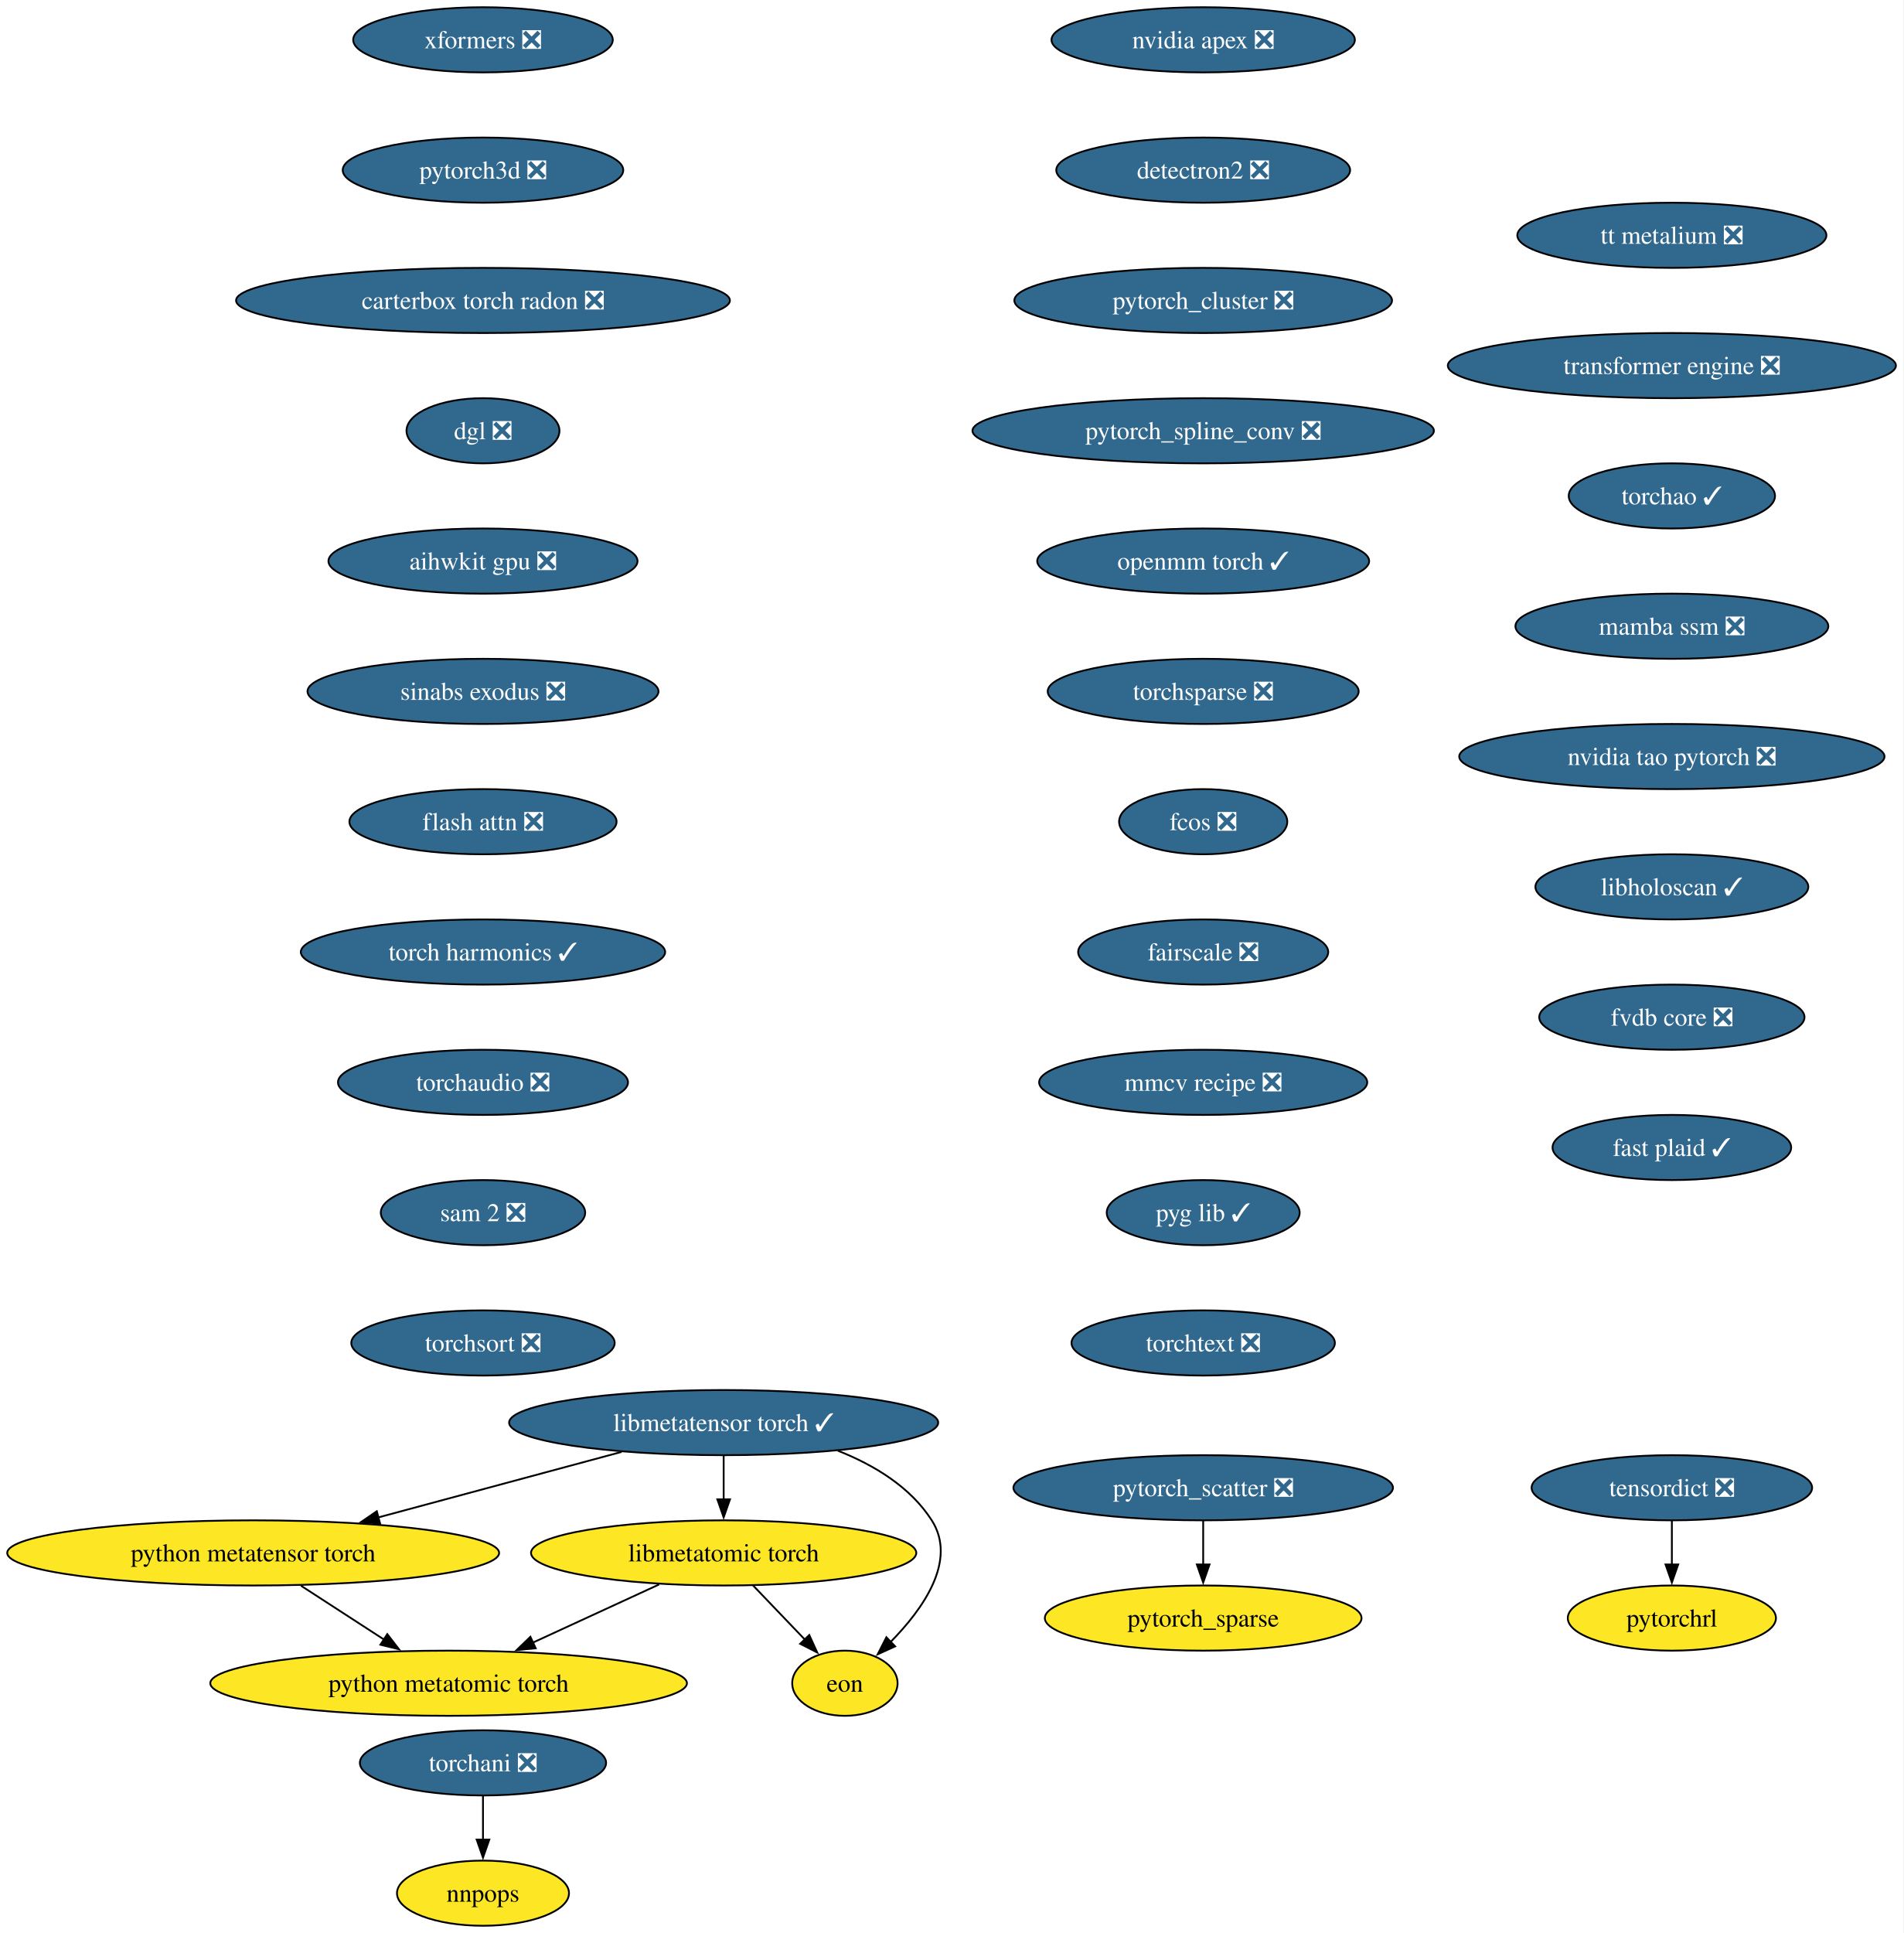
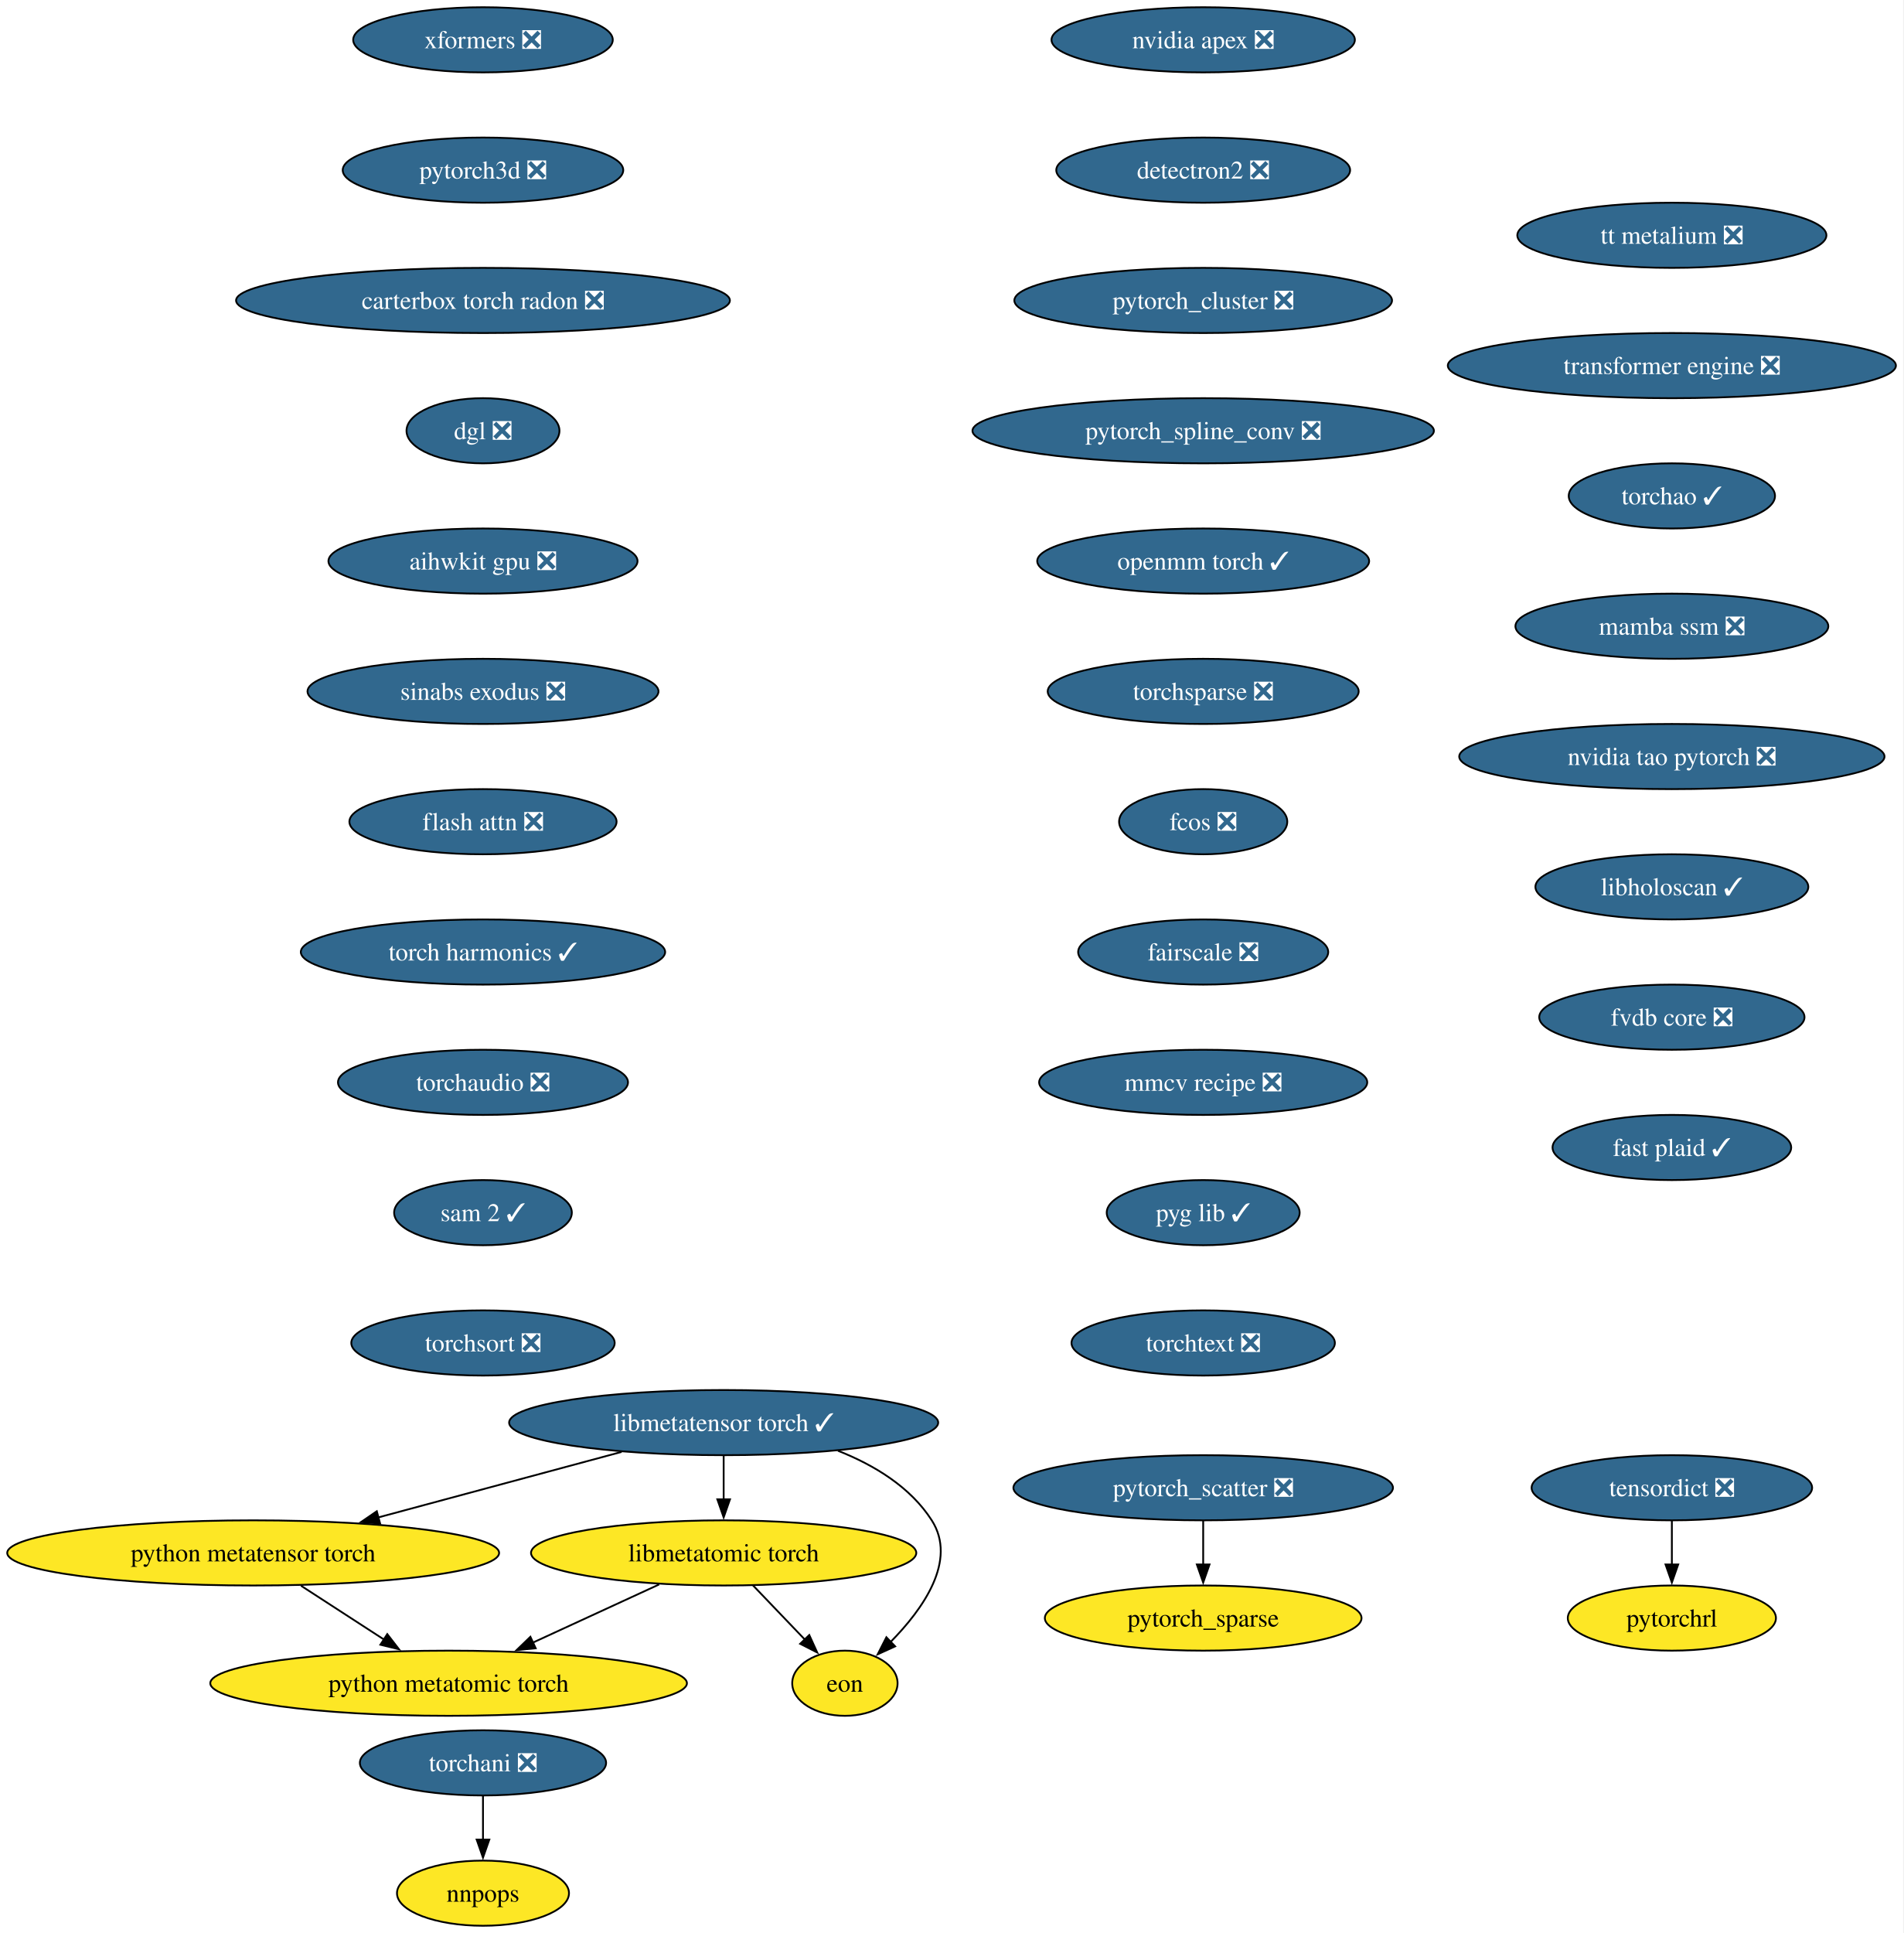
<svg xmlns="http://www.w3.org/2000/svg" xmlns:xlink="http://www.w3.org/1999/xlink" width="1052pt" height="1068pt" viewBox="0.00 0.00 1052.00 1068.00">
  <g id="graph0" class="graph" transform="scale(1 1) rotate(0) translate(4 1064)">
    <polygon fill="white" stroke="none" points="-4,4 -4,-1064 1047.72,-1064 1047.72,4 -4,4" />
    <g id="node1" class="node">
      <g id="a_node1">
        <a xlink:href="https://github.com/conda-forge/nvidia-apex-feedstock/pull/67" xlink:title="nvidia apex ❎">
          <ellipse fill="#31688e" stroke="black" cx="660.91" cy="-1042" rx="83.83" ry="18" />
          <text xml:space="preserve" text-anchor="middle" x="660.91" y="-1037.33" font-family="Times,serif" font-size="14.00" fill="white">nvidia apex ❎</text>
        </a>
      </g>
    </g>
    <g id="node2" class="node">
      <g id="a_node2">
        <a xlink:href="https://github.com/conda-forge/detectron2-feedstock/pull/58" xlink:title="detectron2 ❎">
          <ellipse fill="#31688e" stroke="black" cx="660.91" cy="-970" rx="81.2" ry="18" />
          <text xml:space="preserve" text-anchor="middle" x="660.91" y="-965.33" font-family="Times,serif" font-size="14.00" fill="white">detectron2 ❎</text>
        </a>
      </g>
    </g>
    <g id="node3" class="node">
      <g id="a_node3">
        <a xlink:href="https://github.com/conda-forge/pytorch_cluster-feedstock/pull/68" xlink:title="pytorch_cluster ❎">
          <ellipse fill="#31688e" stroke="black" cx="660.91" cy="-898" rx="104.35" ry="18" />
          <text xml:space="preserve" text-anchor="middle" x="660.91" y="-893.33" font-family="Times,serif" font-size="14.00" fill="white">pytorch_cluster ❎</text>
        </a>
      </g>
    </g>
    <g id="node4" class="node">
      <g id="a_node4">
        <a xlink:href="https://github.com/conda-forge/pytorch_spline_conv-feedstock/pull/50" xlink:title="pytorch_spline_conv ❎">
          <ellipse fill="#31688e" stroke="black" cx="660.91" cy="-826" rx="127.49" ry="18" />
          <text xml:space="preserve" text-anchor="middle" x="660.91" y="-821.33" font-family="Times,serif" font-size="14.00" fill="white">pytorch_spline_conv ❎</text>
        </a>
      </g>
    </g>
    <g id="node7" class="node">
      <g id="a_node7">
        <a xlink:href="https://github.com/conda-forge/openmm-torch-feedstock/pull/75" xlink:title="openmm torch ✓">
          <ellipse fill="#31688e" stroke="black" cx="660.91" cy="-754" rx="91.72" ry="18" />
          <text xml:space="preserve" text-anchor="middle" x="660.91" y="-749.33" font-family="Times,serif" font-size="14.00" fill="white">openmm torch ✓</text>
        </a>
      </g>
    </g>
    <g id="node5" class="node">
      <g id="a_node5">
        <a xlink:href="https://github.com/conda-forge/pytorch_scatter-feedstock/pull/87" xlink:title="pytorch_scatter ❎">
          <ellipse fill="#31688e" stroke="black" cx="660.91" cy="-242" rx="104.87" ry="18" />
          <text xml:space="preserve" text-anchor="middle" x="660.91" y="-237.32" font-family="Times,serif" font-size="14.00" fill="white">pytorch_scatter ❎</text>
        </a>
      </g>
    </g>
    <g id="node6" class="node">
      <g id="a_node6">
        <a xlink:href="https://github.com/conda-forge/pytorch_sparse-feedstock" xlink:title="pytorch_sparse">
          <ellipse fill="#fde725" stroke="black" cx="660.91" cy="-170" rx="87.51" ry="18" />
          <text xml:space="preserve" text-anchor="middle" x="660.91" y="-165.32" font-family="Times,serif" font-size="14.00">pytorch_sparse</text>
        </a>
      </g>
    </g>
    <g id="edge4" class="edge">
      <path fill="none" stroke="black" d="M660.91,-223.7C660.91,-216.41 660.91,-207.73 660.91,-199.54" />
      <polygon fill="black" stroke="black" points="664.41,-199.62 660.91,-189.62 657.41,-199.62 664.41,-199.62" />
    </g>
    <g id="node10" class="node">
      <g id="a_node10">
        <a xlink:href="https://github.com/conda-forge/torchsparse-feedstock/pull/47" xlink:title="torchsparse ❎">
          <ellipse fill="#31688e" stroke="black" cx="660.91" cy="-682" rx="85.93" ry="18" />
          <text xml:space="preserve" text-anchor="middle" x="660.91" y="-677.33" font-family="Times,serif" font-size="14.00" fill="white">torchsparse ❎</text>
        </a>
      </g>
    </g>
    <g id="node8" class="node">
      <g id="a_node8">
        <a xlink:href="https://github.com/conda-forge/torchani-feedstock/pull/62" xlink:title="torchani ❎">
          <ellipse fill="#31688e" stroke="black" cx="262.91" cy="-90" rx="68.04" ry="18" />
          <text xml:space="preserve" text-anchor="middle" x="262.91" y="-85.33" font-family="Times,serif" font-size="14.00" fill="white">torchani ❎</text>
        </a>
      </g>
    </g>
    <g id="node9" class="node">
      <g id="a_node9">
        <a xlink:href="https://github.com/conda-forge/nnpops-feedstock" xlink:title="nnpops">
          <ellipse fill="#fde725" stroke="black" cx="262.91" cy="-18" rx="47.53" ry="18" />
          <text xml:space="preserve" text-anchor="middle" x="262.91" y="-13.32" font-family="Times,serif" font-size="14.00">nnpops</text>
        </a>
      </g>
    </g>
    <g id="edge6" class="edge">
      <path fill="none" stroke="black" d="M262.91,-71.7C262.91,-64.41 262.91,-55.73 262.91,-47.54" />
      <polygon fill="black" stroke="black" points="266.41,-47.62 262.91,-37.62 259.41,-47.62 266.41,-47.62" />
    </g>
    <g id="node11" class="node">
      <g id="a_node11">
        <a xlink:href="https://github.com/conda-forge/fcos-feedstock/pull/31" xlink:title="fcos ❎">
          <ellipse fill="#31688e" stroke="black" cx="660.91" cy="-610" rx="46.47" ry="18" />
          <text xml:space="preserve" text-anchor="middle" x="660.91" y="-605.33" font-family="Times,serif" font-size="14.00" fill="white">fcos ❎</text>
        </a>
      </g>
    </g>
    <g id="node12" class="node">
      <g id="a_node12">
        <a xlink:href="https://github.com/conda-forge/fairscale-feedstock/pull/46" xlink:title="fairscale ❎">
          <ellipse fill="#31688e" stroke="black" cx="660.91" cy="-538" rx="69.1" ry="18" />
          <text xml:space="preserve" text-anchor="middle" x="660.91" y="-533.33" font-family="Times,serif" font-size="14.00" fill="white">fairscale ❎</text>
        </a>
      </g>
    </g>
    <g id="node13" class="node">
      <g id="a_node13">
        <a xlink:href="https://github.com/conda-forge/mmcv-recipe-feedstock/pull/51" xlink:title="mmcv recipe ❎">
          <ellipse fill="#31688e" stroke="black" cx="660.91" cy="-466" rx="90.67" ry="18" />
          <text xml:space="preserve" text-anchor="middle" x="660.91" y="-461.32" font-family="Times,serif" font-size="14.00" fill="white">mmcv recipe ❎</text>
        </a>
      </g>
    </g>
    <g id="node14" class="node">
      <g id="a_node14">
        <a xlink:href="https://github.com/conda-forge/pyg-lib-feedstock/pull/50" xlink:title="pyg lib ✓">
          <ellipse fill="#31688e" stroke="black" cx="660.91" cy="-394" rx="53.31" ry="18" />
          <text xml:space="preserve" text-anchor="middle" x="660.91" y="-389.32" font-family="Times,serif" font-size="14.00" fill="white">pyg lib ✓</text>
        </a>
      </g>
    </g>
    <g id="node15" class="node">
      <g id="a_node15">
        <a xlink:href="https://github.com/conda-forge/torchtext-feedstock/pull/39" xlink:title="torchtext ❎">
          <ellipse fill="#31688e" stroke="black" cx="660.91" cy="-322" rx="72.78" ry="18" />
          <text xml:space="preserve" text-anchor="middle" x="660.91" y="-317.32" font-family="Times,serif" font-size="14.00" fill="white">torchtext ❎</text>
        </a>
      </g>
    </g>
    <g id="node16" class="node">
      <g id="a_node16">
        <a xlink:href="https://github.com/conda-forge/xformers-feedstock/pull/72" xlink:title="xformers ❎">
          <ellipse fill="#31688e" stroke="black" cx="262.91" cy="-1042" rx="71.73" ry="18" />
          <text xml:space="preserve" text-anchor="middle" x="262.91" y="-1037.33" font-family="Times,serif" font-size="14.00" fill="white">xformers ❎</text>
        </a>
      </g>
    </g>
    <g id="node17" class="node">
      <g id="a_node17">
        <a xlink:href="https://github.com/conda-forge/pytorch3d-feedstock/pull/37" xlink:title="pytorch3d ❎">
          <ellipse fill="#31688e" stroke="black" cx="262.91" cy="-970" rx="77.52" ry="18" />
          <text xml:space="preserve" text-anchor="middle" x="262.91" y="-965.33" font-family="Times,serif" font-size="14.00" fill="white">pytorch3d ❎</text>
        </a>
      </g>
    </g>
    <g id="node20" class="node">
      <g id="a_node20">
        <a xlink:href="https://github.com/conda-forge/carterbox-torch-radon-feedstock/pull/28" xlink:title="carterbox torch radon ❎">
          <ellipse fill="#31688e" stroke="black" cx="262.91" cy="-898" rx="136.44" ry="18" />
          <text xml:space="preserve" text-anchor="middle" x="262.91" y="-893.33" font-family="Times,serif" font-size="14.00" fill="white">carterbox torch radon ❎</text>
        </a>
      </g>
    </g>
    <g id="node18" class="node">
      <g id="a_node18">
        <a xlink:href="https://github.com/conda-forge/tensordict-feedstock/pull/45" xlink:title="tensordict ❎">
          <ellipse fill="#31688e" stroke="black" cx="919.91" cy="-242" rx="77.52" ry="18" />
          <text xml:space="preserve" text-anchor="middle" x="919.91" y="-237.32" font-family="Times,serif" font-size="14.00" fill="white">tensordict ❎</text>
        </a>
      </g>
    </g>
    <g id="node19" class="node">
      <g id="a_node19">
        <a xlink:href="https://github.com/conda-forge/pytorchrl-feedstock" xlink:title="pytorchrl">
          <ellipse fill="#fde725" stroke="black" cx="919.91" cy="-170" rx="57.52" ry="18" />
          <text xml:space="preserve" text-anchor="middle" x="919.91" y="-165.32" font-family="Times,serif" font-size="14.00">pytorchrl</text>
        </a>
      </g>
    </g>
    <g id="edge14" class="edge">
      <path fill="none" stroke="black" d="M919.91,-223.7C919.91,-216.41 919.91,-207.73 919.91,-199.54" />
      <polygon fill="black" stroke="black" points="923.41,-199.62 919.91,-189.62 916.41,-199.62 923.41,-199.62" />
    </g>
    <g id="node21" class="node">
      <g id="a_node21">
        <a xlink:href="https://github.com/conda-forge/dgl-feedstock/pull/66" xlink:title="dgl ❎">
          <ellipse fill="#31688e" stroke="black" cx="262.91" cy="-826" rx="42.26" ry="18" />
          <text xml:space="preserve" text-anchor="middle" x="262.91" y="-821.33" font-family="Times,serif" font-size="14.00" fill="white">dgl ❎</text>
        </a>
      </g>
    </g>
    <g id="node22" class="node">
      <g id="a_node22">
        <a xlink:href="https://github.com/conda-forge/aihwkit-gpu-feedstock/pull/35" xlink:title="aihwkit gpu ❎">
          <ellipse fill="#31688e" stroke="black" cx="262.91" cy="-754" rx="85.41" ry="18" />
          <text xml:space="preserve" text-anchor="middle" x="262.91" y="-749.33" font-family="Times,serif" font-size="14.00" fill="white">aihwkit gpu ❎</text>
        </a>
      </g>
    </g>
    <g id="node23" class="node">
      <g id="a_node23">
        <a xlink:href="https://github.com/conda-forge/sinabs-exodus-feedstock/pull/26" xlink:title="sinabs exodus ❎">
          <ellipse fill="#31688e" stroke="black" cx="262.91" cy="-682" rx="96.98" ry="18" />
          <text xml:space="preserve" text-anchor="middle" x="262.91" y="-677.33" font-family="Times,serif" font-size="14.00" fill="white">sinabs exodus ❎</text>
        </a>
      </g>
    </g>
    <g id="node24" class="node">
      <g id="a_node24">
        <a xlink:href="https://github.com/conda-forge/flash-attn-feedstock/pull/47" xlink:title="flash attn ❎">
          <ellipse fill="#31688e" stroke="black" cx="262.91" cy="-610" rx="73.83" ry="18" />
          <text xml:space="preserve" text-anchor="middle" x="262.91" y="-605.33" font-family="Times,serif" font-size="14.00" fill="white">flash attn ❎</text>
        </a>
      </g>
    </g>
    <g id="node25" class="node">
      <g id="a_node25">
        <a xlink:href="https://github.com/conda-forge/torch-harmonics-feedstock/pull/26" xlink:title="torch harmonics ✓">
          <ellipse fill="#31688e" stroke="black" cx="262.91" cy="-538" rx="100.66" ry="18" />
          <text xml:space="preserve" text-anchor="middle" x="262.91" y="-533.33" font-family="Times,serif" font-size="14.00" fill="white">torch harmonics ✓</text>
        </a>
      </g>
    </g>
    <g id="node31" class="node">
      <g id="a_node31">
        <a xlink:href="https://github.com/conda-forge/torchaudio-feedstock/pull/47" xlink:title="torchaudio ❎">
          <ellipse fill="#31688e" stroke="black" cx="262.91" cy="-466" rx="80.14" ry="18" />
          <text xml:space="preserve" text-anchor="middle" x="262.91" y="-461.32" font-family="Times,serif" font-size="14.00" fill="white">torchaudio ❎</text>
        </a>
      </g>
    </g>
    <g id="node26" class="node">
      <g id="a_node26">
        <a xlink:href="https://github.com/conda-forge/libmetatensor-torch-feedstock/pull/39" xlink:title="libmetatensor torch ✓">
          <ellipse fill="#31688e" stroke="black" cx="395.91" cy="-278" rx="118.55" ry="18" />
          <text xml:space="preserve" text-anchor="middle" x="395.91" y="-273.32" font-family="Times,serif" font-size="14.00" fill="white">libmetatensor torch ✓</text>
        </a>
      </g>
    </g>
    <g id="node27" class="node">
      <g id="a_node27">
        <a xlink:href="https://github.com/conda-forge/python-metatensor-torch-feedstock" xlink:title="python metatensor torch">
          <ellipse fill="#fde725" stroke="black" cx="135.91" cy="-206" rx="135.91" ry="18" />
          <text xml:space="preserve" text-anchor="middle" x="135.91" y="-201.33" font-family="Times,serif" font-size="14.00">python metatensor torch</text>
        </a>
      </g>
    </g>
    <g id="edge21" class="edge">
      <path fill="none" stroke="black" d="M339.5,-261.81C300.01,-251.18 247.02,-236.91 205,-225.6" />
      <polygon fill="black" stroke="black" points="206.05,-222.26 195.48,-223.04 204.23,-229.02 206.05,-222.26" />
    </g>
    <g id="node28" class="node">
      <g id="a_node28">
        <a xlink:href="https://github.com/conda-forge/libmetatomic-torch-feedstock" xlink:title="libmetatomic torch">
          <ellipse fill="#fde725" stroke="black" cx="395.91" cy="-206" rx="106.45" ry="18" />
          <text xml:space="preserve" text-anchor="middle" x="395.91" y="-201.33" font-family="Times,serif" font-size="14.00">libmetatomic torch</text>
        </a>
      </g>
    </g>
    <g id="edge22" class="edge">
      <path fill="none" stroke="black" d="M395.91,-259.7C395.91,-252.41 395.91,-243.73 395.91,-235.54" />
      <polygon fill="black" stroke="black" points="399.41,-235.62 395.91,-225.62 392.41,-235.62 399.41,-235.62" />
    </g>
    <g id="node29" class="node">
      <g id="a_node29">
        <a xlink:href="https://github.com/conda-forge/eon-feedstock" xlink:title="eon">
          <ellipse fill="#fde725" stroke="black" cx="462.91" cy="-134" rx="29.11" ry="18" />
          <text xml:space="preserve" text-anchor="middle" x="462.91" y="-129.32" font-family="Times,serif" font-size="14.00">eon</text>
        </a>
      </g>
    </g>
    <g id="edge23" class="edge">
      <path fill="none" stroke="black" d="M459.08,-262.45C479.12,-254.53 499.12,-242.42 510.91,-224 525.11,-201.82 506.18,-175.07 488.08,-156.72" />
      <polygon fill="black" stroke="black" points="490.68,-154.37 481.03,-149.98 485.84,-159.42 490.68,-154.37" />
    </g>
    <g id="node30" class="node">
      <g id="a_node30">
        <a xlink:href="https://github.com/conda-forge/python-metatomic-torch-feedstock" xlink:title="python metatomic torch">
          <ellipse fill="#fde725" stroke="black" cx="243.91" cy="-134" rx="131.7" ry="18" />
          <text xml:space="preserve" text-anchor="middle" x="243.91" y="-129.32" font-family="Times,serif" font-size="14.00">python metatomic torch</text>
        </a>
      </g>
    </g>
    <g id="edge24" class="edge">
      <path fill="none" stroke="black" d="M162.33,-187.88C176.16,-178.91 193.29,-167.81 208.28,-158.09" />
      <polygon fill="black" stroke="black" points="210.01,-161.15 216.49,-152.77 206.2,-155.27 210.01,-161.15" />
    </g>
    <g id="edge25" class="edge">
      <path fill="none" stroke="black" d="M412.13,-188.05C420.76,-179.04 431.49,-167.83 440.86,-158.04" />
      <polygon fill="black" stroke="black" points="443.23,-160.63 447.62,-150.98 438.17,-155.79 443.23,-160.63" />
    </g>
    <g id="edge26" class="edge">
      <path fill="none" stroke="black" d="M360.27,-188.59C339.44,-178.99 312.91,-166.78 290.45,-156.43" />
      <polygon fill="black" stroke="black" points="292.04,-153.31 281.49,-152.31 289.11,-159.67 292.04,-153.31" />
    </g>
    <g id="node32" class="node">
      <g id="a_node32">
-         <a xlink:href="https://github.com/conda-forge/sam-2-feedstock/pull/39" xlink:title="sam 2 ❎">
-           <ellipse fill="#31688e" stroke="black" cx="262.91" cy="-394" rx="56.47" ry="18" />
-           <text xml:space="preserve" text-anchor="middle" x="262.91" y="-389.32" font-family="Times,serif" font-size="14.00" fill="white">sam 2 ❎</text>
+         <a xlink:href="https://github.com/conda-forge/sam-2-feedstock/pull/39" xlink:title="sam 2 ✓">
+           <ellipse fill="#31688e" stroke="black" cx="262.91" cy="-394" rx="49.1" ry="18" />
+           <text xml:space="preserve" text-anchor="middle" x="262.91" y="-389.32" font-family="Times,serif" font-size="14.00" fill="white">sam 2 ✓</text>
        </a>
      </g>
    </g>
    <g id="node33" class="node">
      <g id="a_node33">
        <a xlink:href="https://github.com/conda-forge/torchsort-feedstock/pull/16" xlink:title="torchsort ❎">
          <ellipse fill="#31688e" stroke="black" cx="262.91" cy="-322" rx="72.78" ry="18" />
          <text xml:space="preserve" text-anchor="middle" x="262.91" y="-317.32" font-family="Times,serif" font-size="14.00" fill="white">torchsort ❎</text>
        </a>
      </g>
    </g>
    <g id="node34" class="node">
      <g id="a_node34">
        <a xlink:href="https://github.com/conda-forge/tt-metalium-feedstock/pull/23" xlink:title="tt metalium ❎">
          <ellipse fill="#31688e" stroke="black" cx="919.91" cy="-934" rx="85.41" ry="18" />
          <text xml:space="preserve" text-anchor="middle" x="919.91" y="-929.33" font-family="Times,serif" font-size="14.00" fill="white">tt metalium ❎</text>
        </a>
      </g>
    </g>
    <g id="node35" class="node">
      <g id="a_node35">
        <a xlink:href="https://github.com/conda-forge/transformer-engine-feedstock/pull/40" xlink:title="transformer engine ❎">
          <ellipse fill="#31688e" stroke="black" cx="919.91" cy="-862" rx="123.81" ry="18" />
          <text xml:space="preserve" text-anchor="middle" x="919.91" y="-857.33" font-family="Times,serif" font-size="14.00" fill="white">transformer engine ❎</text>
        </a>
      </g>
    </g>
    <g id="node36" class="node">
      <g id="a_node36">
        <a xlink:href="https://github.com/conda-forge/torchao-feedstock/pull/16" xlink:title="torchao ✓">
          <ellipse fill="#31688e" stroke="black" cx="919.91" cy="-790" rx="57" ry="18" />
          <text xml:space="preserve" text-anchor="middle" x="919.91" y="-785.33" font-family="Times,serif" font-size="14.00" fill="white">torchao ✓</text>
        </a>
      </g>
    </g>
    <g id="node37" class="node">
      <g id="a_node37">
        <a xlink:href="https://github.com/conda-forge/mamba-ssm-feedstock/pull/15" xlink:title="mamba ssm ❎">
          <ellipse fill="#31688e" stroke="black" cx="919.91" cy="-718" rx="86.46" ry="18" />
          <text xml:space="preserve" text-anchor="middle" x="919.91" y="-713.33" font-family="Times,serif" font-size="14.00" fill="white">mamba ssm ❎</text>
        </a>
      </g>
    </g>
    <g id="node38" class="node">
      <g id="a_node38">
        <a xlink:href="https://github.com/conda-forge/nvidia-tao-pytorch-feedstock/pull/8" xlink:title="nvidia tao pytorch ❎">
          <ellipse fill="#31688e" stroke="black" cx="919.91" cy="-646" rx="117.5" ry="18" />
          <text xml:space="preserve" text-anchor="middle" x="919.91" y="-641.33" font-family="Times,serif" font-size="14.00" fill="white">nvidia tao pytorch ❎</text>
        </a>
      </g>
    </g>
    <g id="node39" class="node">
      <g id="a_node39">
        <a xlink:href="https://github.com/conda-forge/libholoscan-feedstock/pull/13" xlink:title="libholoscan ✓">
          <ellipse fill="#31688e" stroke="black" cx="919.91" cy="-574" rx="75.41" ry="18" />
          <text xml:space="preserve" text-anchor="middle" x="919.91" y="-569.33" font-family="Times,serif" font-size="14.00" fill="white">libholoscan ✓</text>
        </a>
      </g>
    </g>
    <g id="node40" class="node">
      <g id="a_node40">
        <a xlink:href="https://github.com/conda-forge/fvdb-core-feedstock/pull/34" xlink:title="fvdb core ❎">
          <ellipse fill="#31688e" stroke="black" cx="919.91" cy="-502" rx="73.3" ry="18" />
          <text xml:space="preserve" text-anchor="middle" x="919.91" y="-497.32" font-family="Times,serif" font-size="14.00" fill="white">fvdb core ❎</text>
        </a>
      </g>
    </g>
    <g id="node41" class="node">
      <g id="a_node41">
        <a xlink:href="https://github.com/conda-forge/fast-plaid-feedstock/pull/3" xlink:title="fast plaid ✓">
          <ellipse fill="#31688e" stroke="black" cx="919.91" cy="-430" rx="65.94" ry="18" />
          <text xml:space="preserve" text-anchor="middle" x="919.91" y="-425.32" font-family="Times,serif" font-size="14.00" fill="white">fast plaid ✓</text>
        </a>
      </g>
    </g>
  </g>
</svg>
